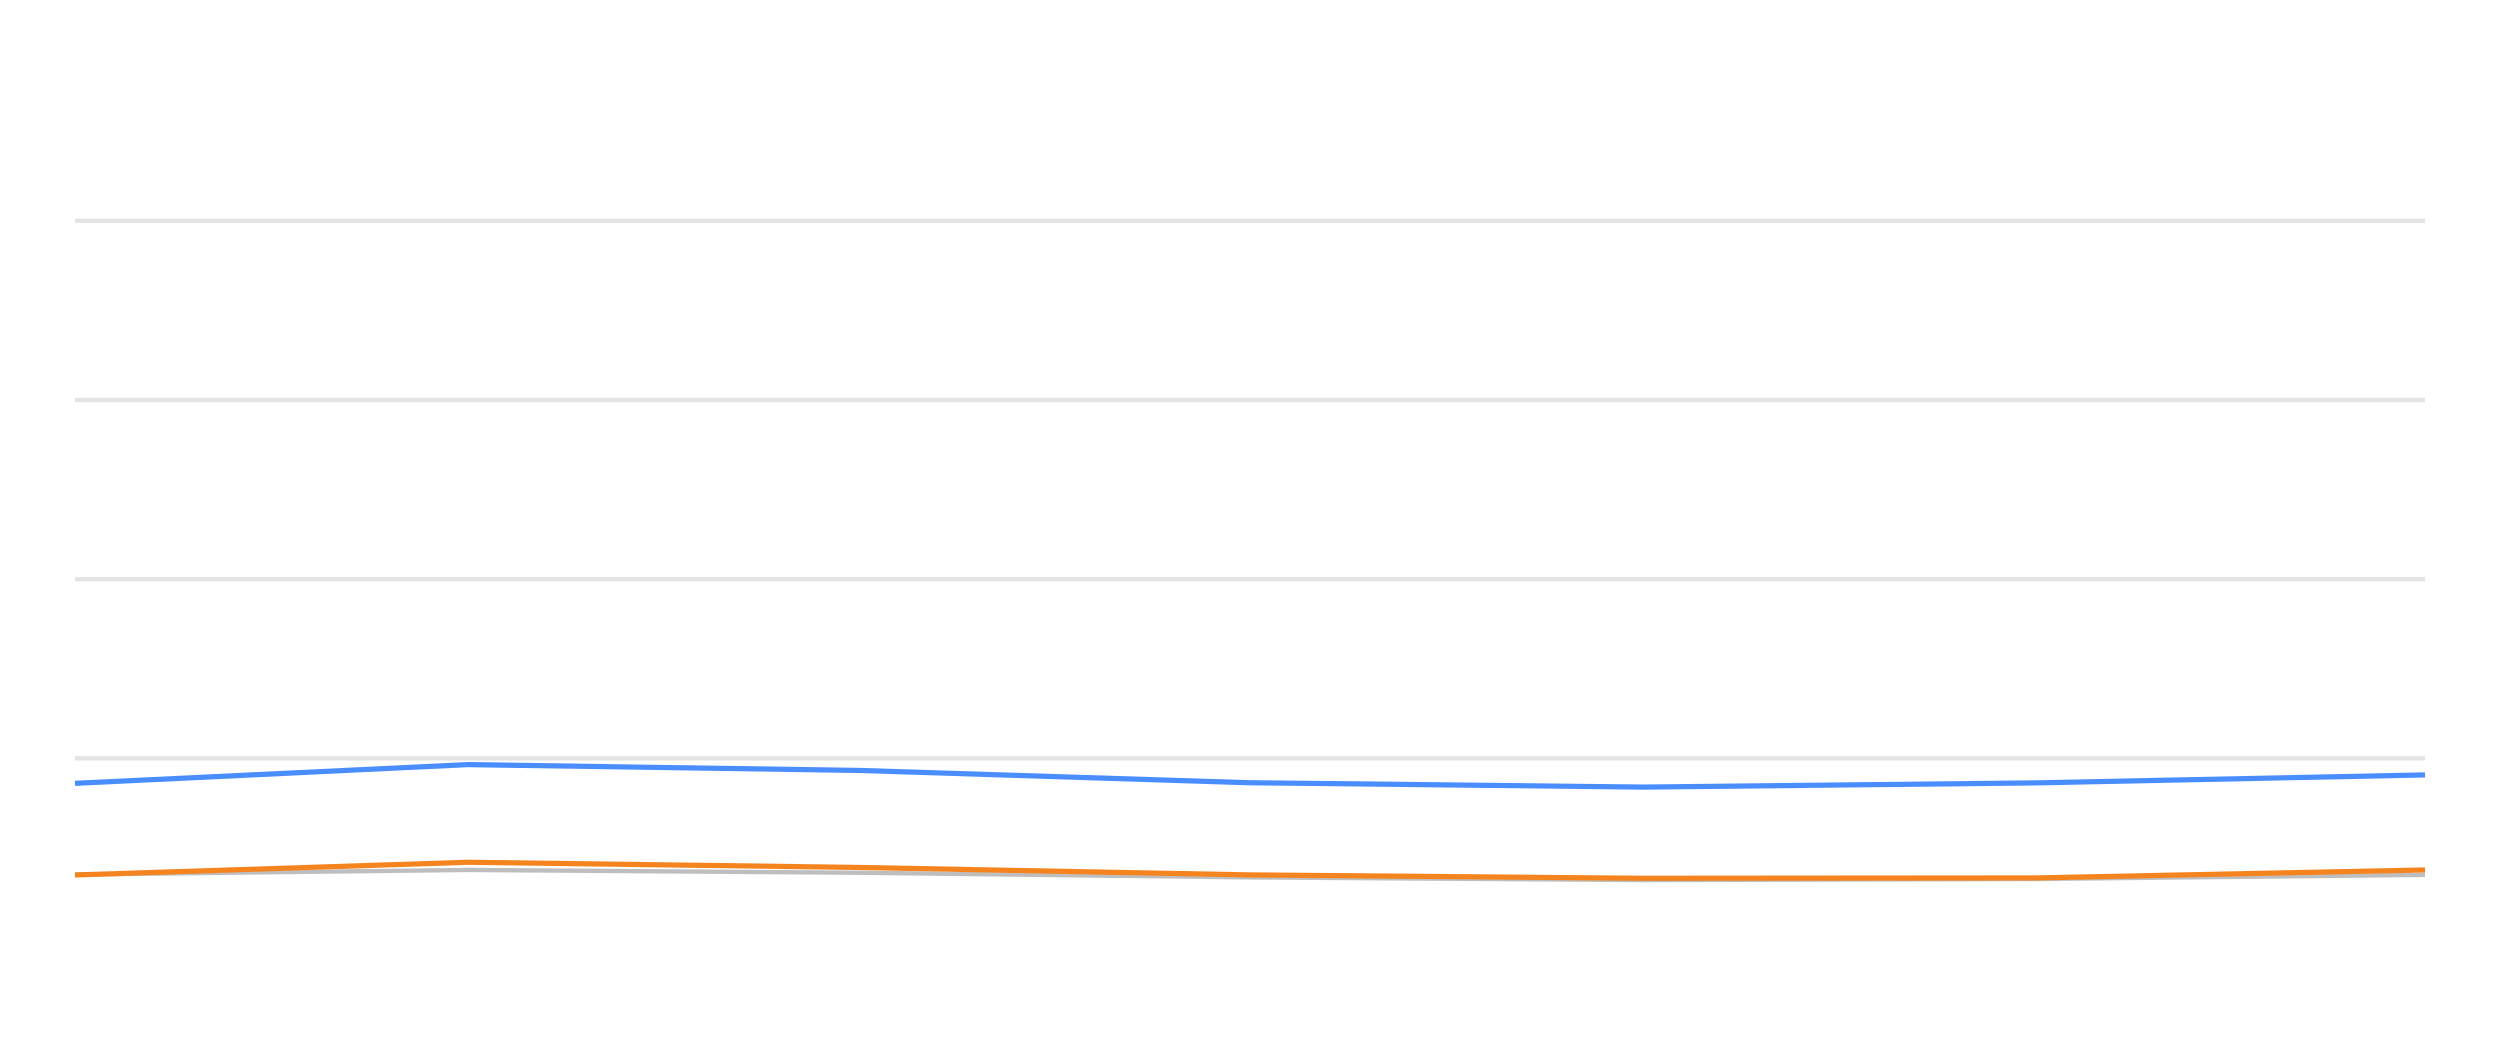
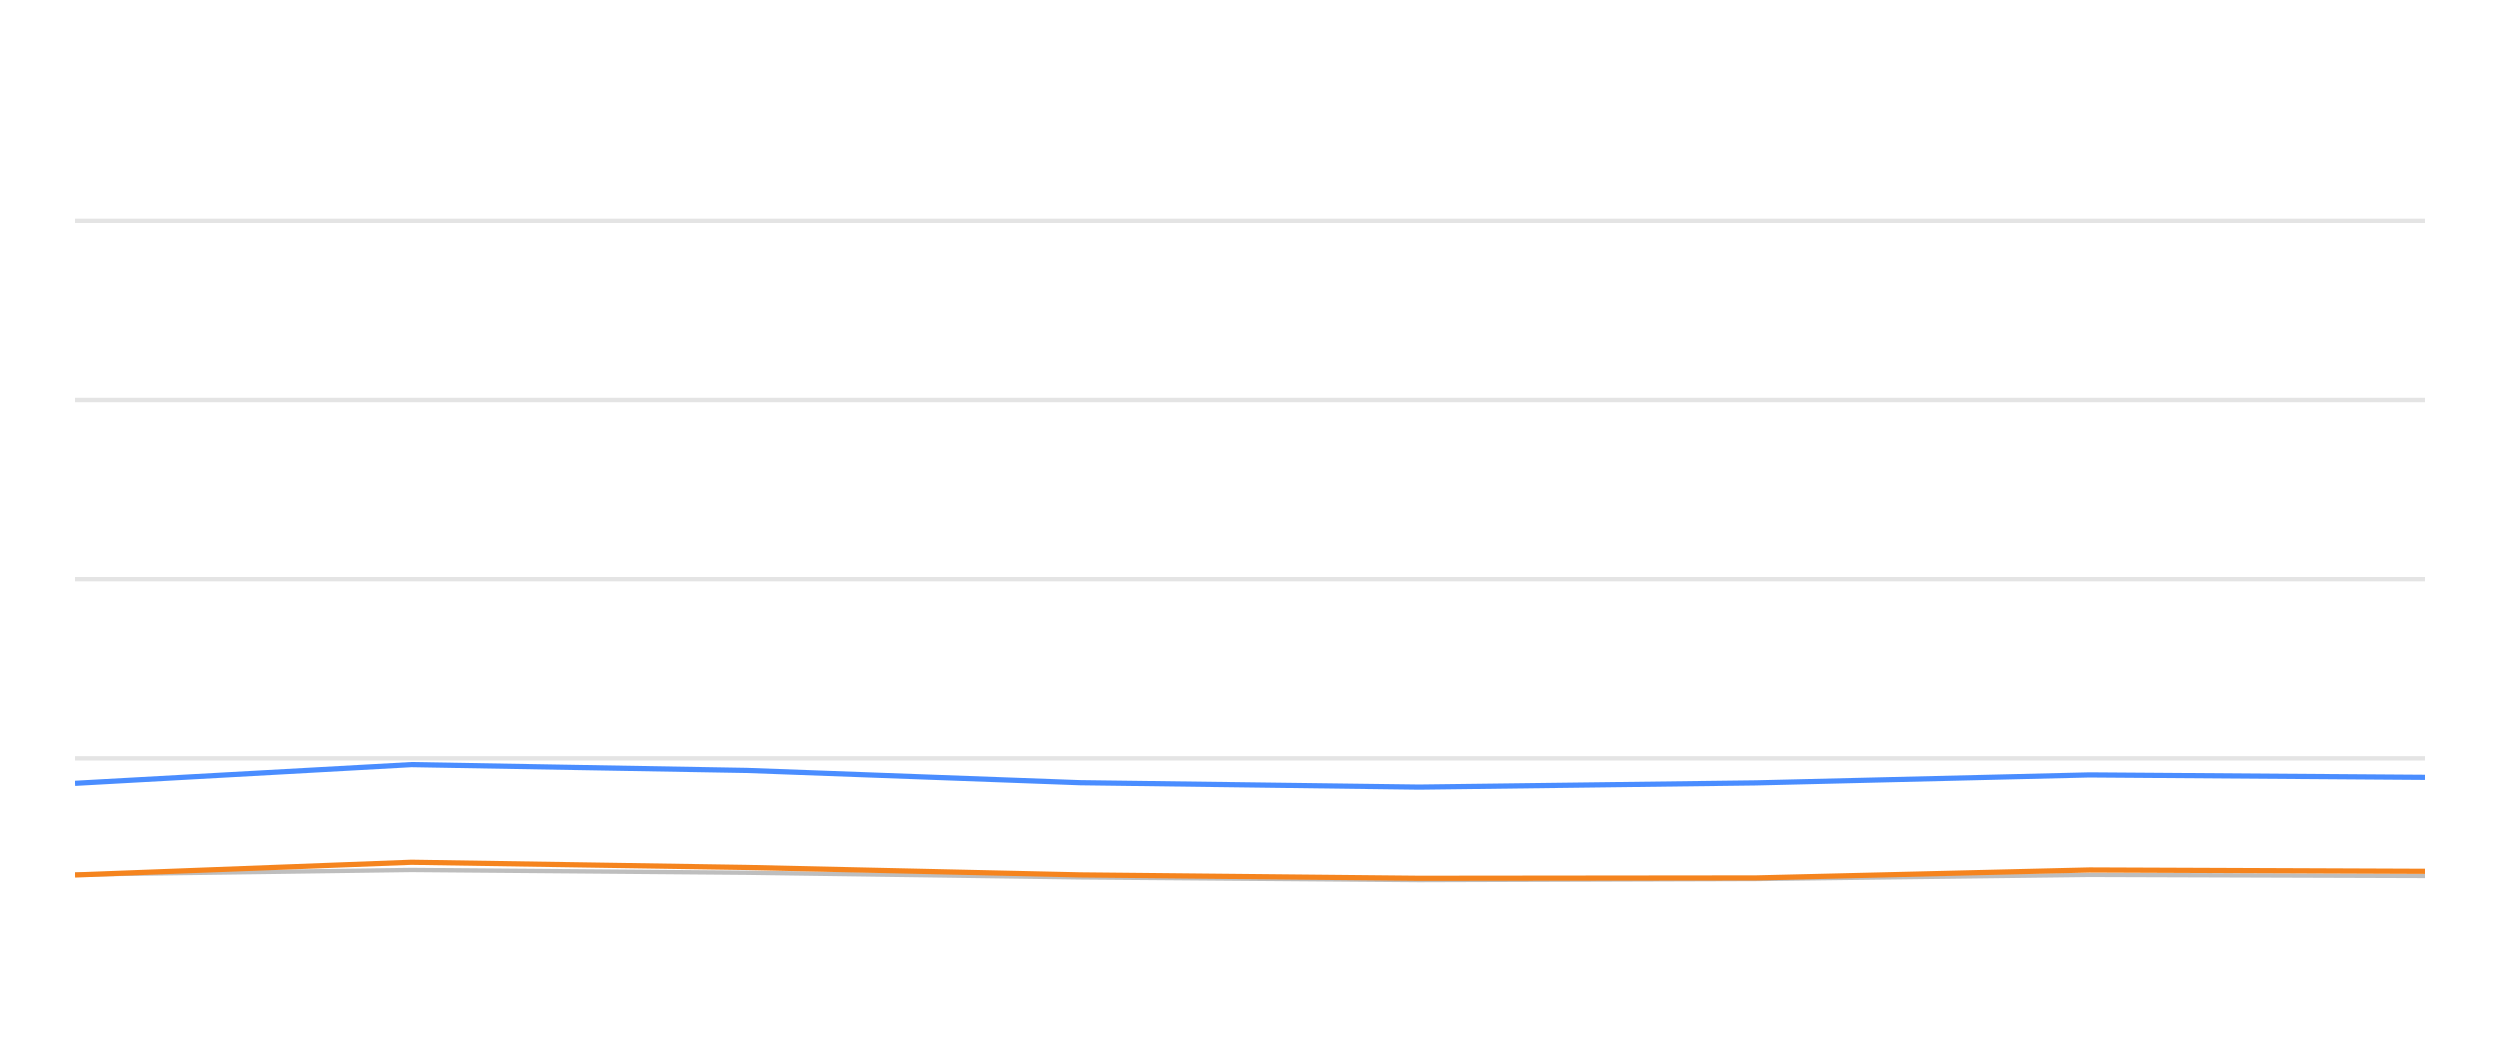
<svg xmlns="http://www.w3.org/2000/svg" width="288pt" height="120pt" viewBox="0 0 288 120" version="1.1">
  <defs>
    <style type="text/css">*{stroke-linejoin: round; stroke-linecap: butt}</style>
  </defs>
  <g id="figure_1">
    <g id="patch_1">
      <path d="M 0 120  L 288 120  L 288 0  L 0 0  L 0 120  z " style="fill: none; opacity: 0" />
    </g>
    <g id="axes_1">
      <g id="patch_2">
        <path d="M 8.64 108  L 279.36 108  L 279.36 4.8  L 8.64 4.8  L 8.64 108  z " style="fill: none" />
      </g>
      <g id="matplotlib.axis_1" />
      <g id="matplotlib.axis_2" />
      <g id="line2d_1">
-         <path d="M 8.64 87.36  L 279.36 87.36  " clip-path="url(#p273bc32c8b)" style="fill: none; stroke: #b2b2b2; stroke-opacity: 0.35; stroke-width: 0.5; stroke-linecap: square" />
+         <path d="M 8.64 87.36  L 279.36 87.36  " clip-path="url(#p39ffa41267)" style="fill: none; stroke: #b2b2b2; stroke-opacity: 0.35; stroke-width: 0.5; stroke-linecap: square" />
      </g>
      <g id="line2d_2">
-         <path d="M 8.64 66.72  L 279.36 66.72  " clip-path="url(#p273bc32c8b)" style="fill: none; stroke: #b2b2b2; stroke-opacity: 0.35; stroke-width: 0.5; stroke-linecap: square" />
+         <path d="M 8.64 66.72  L 279.36 66.72  " clip-path="url(#p39ffa41267)" style="fill: none; stroke: #b2b2b2; stroke-opacity: 0.35; stroke-width: 0.5; stroke-linecap: square" />
      </g>
      <g id="line2d_3">
-         <path d="M 8.64 46.08  L 279.36 46.08  " clip-path="url(#p273bc32c8b)" style="fill: none; stroke: #b2b2b2; stroke-opacity: 0.35; stroke-width: 0.5; stroke-linecap: square" />
+         <path d="M 8.64 46.08  L 279.36 46.08  " clip-path="url(#p39ffa41267)" style="fill: none; stroke: #b2b2b2; stroke-opacity: 0.35; stroke-width: 0.5; stroke-linecap: square" />
      </g>
      <g id="line2d_4">
-         <path d="M 8.64 25.44  L 279.36 25.44  " clip-path="url(#p273bc32c8b)" style="fill: none; stroke: #b2b2b2; stroke-opacity: 0.35; stroke-width: 0.5; stroke-linecap: square" />
+         <path d="M 8.64 25.44  L 279.36 25.44  " clip-path="url(#p39ffa41267)" style="fill: none; stroke: #b2b2b2; stroke-opacity: 0.35; stroke-width: 0.5; stroke-linecap: square" />
      </g>
      <g id="line2d_5">
-         <path d="M 8.64 100.745  L 53.855 100.219  L 98.951 100.539  L 143.723 101.075  L 189.279 101.385  L 234.532 101.261  L 279.36 100.786  " clip-path="url(#p273bc32c8b)" style="fill: none; stroke: #bebebe; stroke-width: 0.5; stroke-linecap: round" />
+         <path d="M 8.64 100.745  L 47.398 100.219  L 86.055 100.539  L 124.433 101.075  L 163.483 101.385  L 202.274 101.261  L 240.7 100.786  L 279.36 100.91  " clip-path="url(#p39ffa41267)" style="fill: none; stroke: #bebebe; stroke-width: 0.5; stroke-linecap: round" />
      </g>
      <g id="line2d_6">
-         <path d="M 8.64 90.239  L 53.855 88.082  L 98.951 88.753  L 143.723 90.167  L 189.279 90.673  L 234.532 90.188  L 279.36 89.269  " clip-path="url(#p273bc32c8b)" style="fill: none; stroke: #4a8dff; stroke-width: 0.6" />
+         <path d="M 8.64 90.239  L 47.398 88.082  L 86.055 88.753  L 124.433 90.167  L 163.483 90.673  L 202.274 90.188  L 240.7 89.269  L 279.36 89.548  " clip-path="url(#p39ffa41267)" style="fill: none; stroke: #4a8dff; stroke-width: 0.6" />
      </g>
      <g id="line2d_7">
-         <path d="M 8.64 100.797  L 53.855 99.331  L 98.951 99.93  L 143.723 100.786  L 189.279 101.178  L 234.532 101.137  L 279.36 100.219  " clip-path="url(#p273bc32c8b)" style="fill: none; stroke: #f5841e; stroke-width: 0.6" />
+         <path d="M 8.64 100.797  L 47.398 99.331  L 86.055 99.93  L 124.433 100.786  L 163.483 101.178  L 202.274 101.137  L 240.7 100.219  L 279.36 100.374  " clip-path="url(#p39ffa41267)" style="fill: none; stroke: #f5841e; stroke-width: 0.6" />
      </g>
    </g>
  </g>
  <defs>
-     <clipPath id="p273bc32c8b">
+     <clipPath id="p39ffa41267">
      <rect x="8.64" y="4.8" width="270.72" height="103.2" />
    </clipPath>
  </defs>
</svg>
